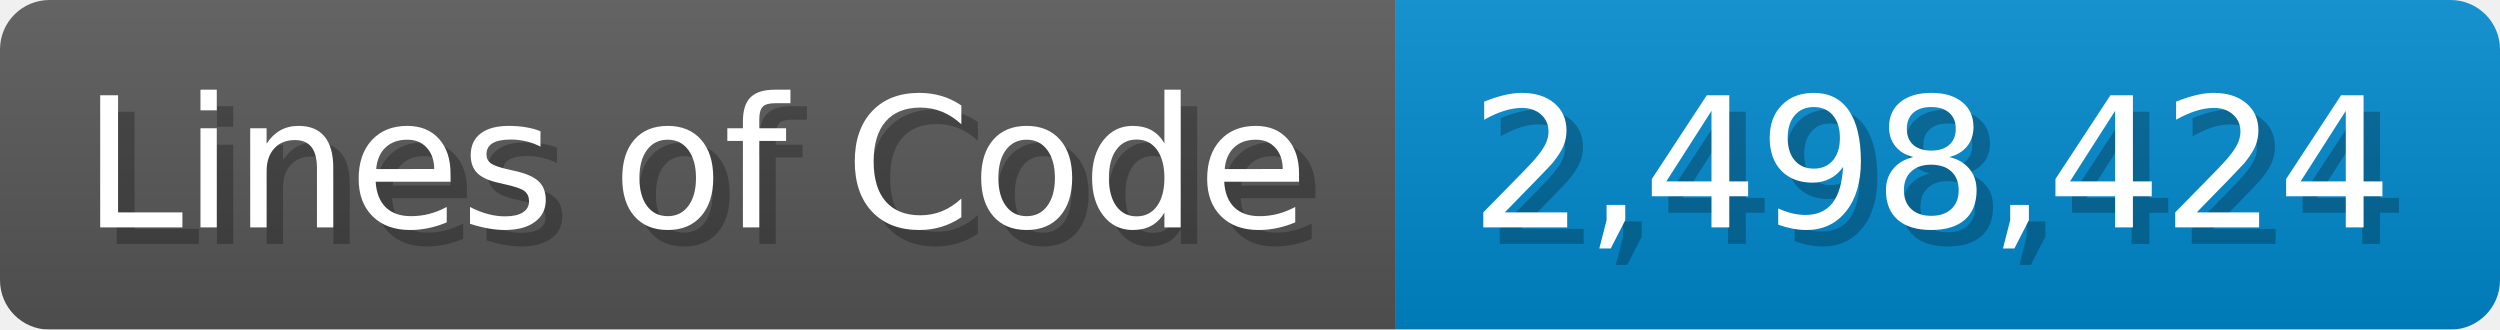
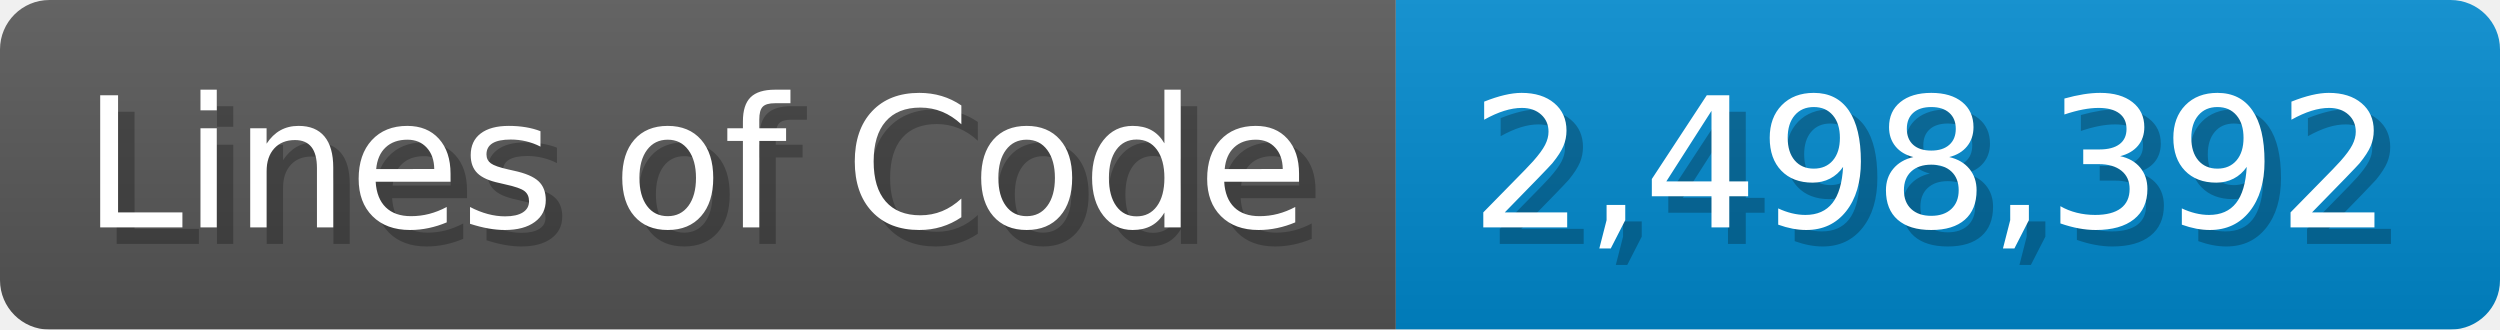
<svg xmlns="http://www.w3.org/2000/svg" width="151.7" height="20" viewBox="0 0 1517 200">
  <linearGradient id="a" x2="0" y2="100%">
    <stop offset="0" stop-opacity=".1" stop-color="#EEE" />
    <stop offset="1" stop-opacity=".1" />
  </linearGradient>
  <mask id="m">
    <rect width="1517" height="200" rx="30" fill="#FFF" />
  </mask>
  <g mask="url(#m)">
    <rect width="847" height="200" fill="#555" />
    <rect width="670" height="200" fill="#08C" x="847" />
    <rect width="1517" height="200" fill="url(#a)" />
  </g>
  <g fill="#fff" text-anchor="start" font-family="Verdana,DejaVu Sans,sans-serif" font-size="110">
    <text x="60" y="148" textLength="747" fill="#000" opacity="0.25">Lines of Code</text>
    <text x="50" y="138" textLength="747">Lines of Code</text>
-     <text x="902" y="148" textLength="570" fill="#000" opacity="0.25">2,498,424</text>
-     <text x="892" y="138" textLength="570">2,498,424</text>
+     <text x="902" y="148" textLength="570" fill="#000" opacity="0.25">2,498,392</text>
+     <text x="892" y="138" textLength="570">2,498,392</text>
  </g>
</svg>
